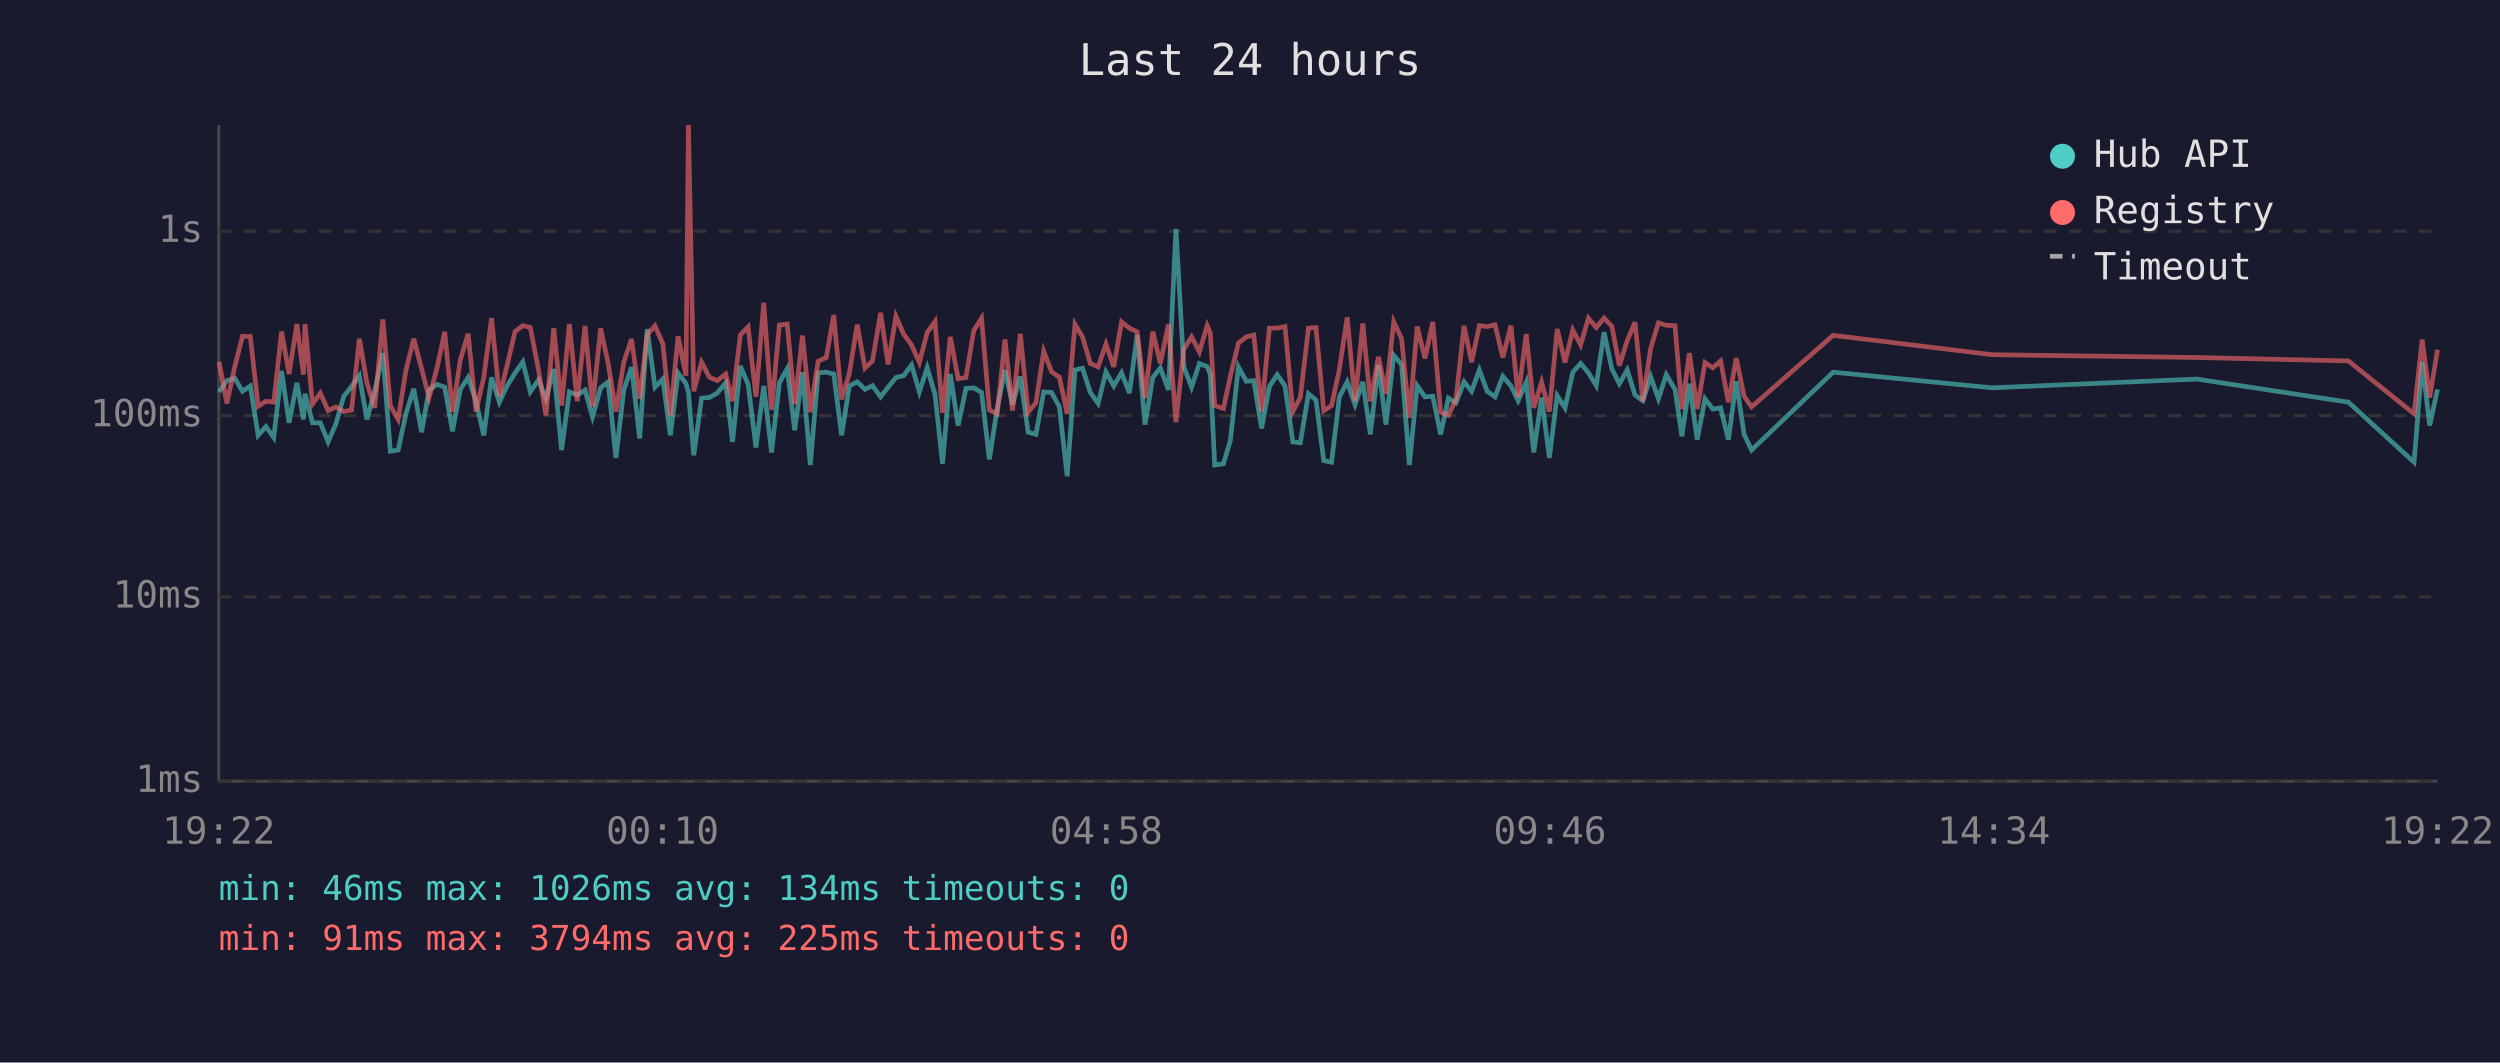
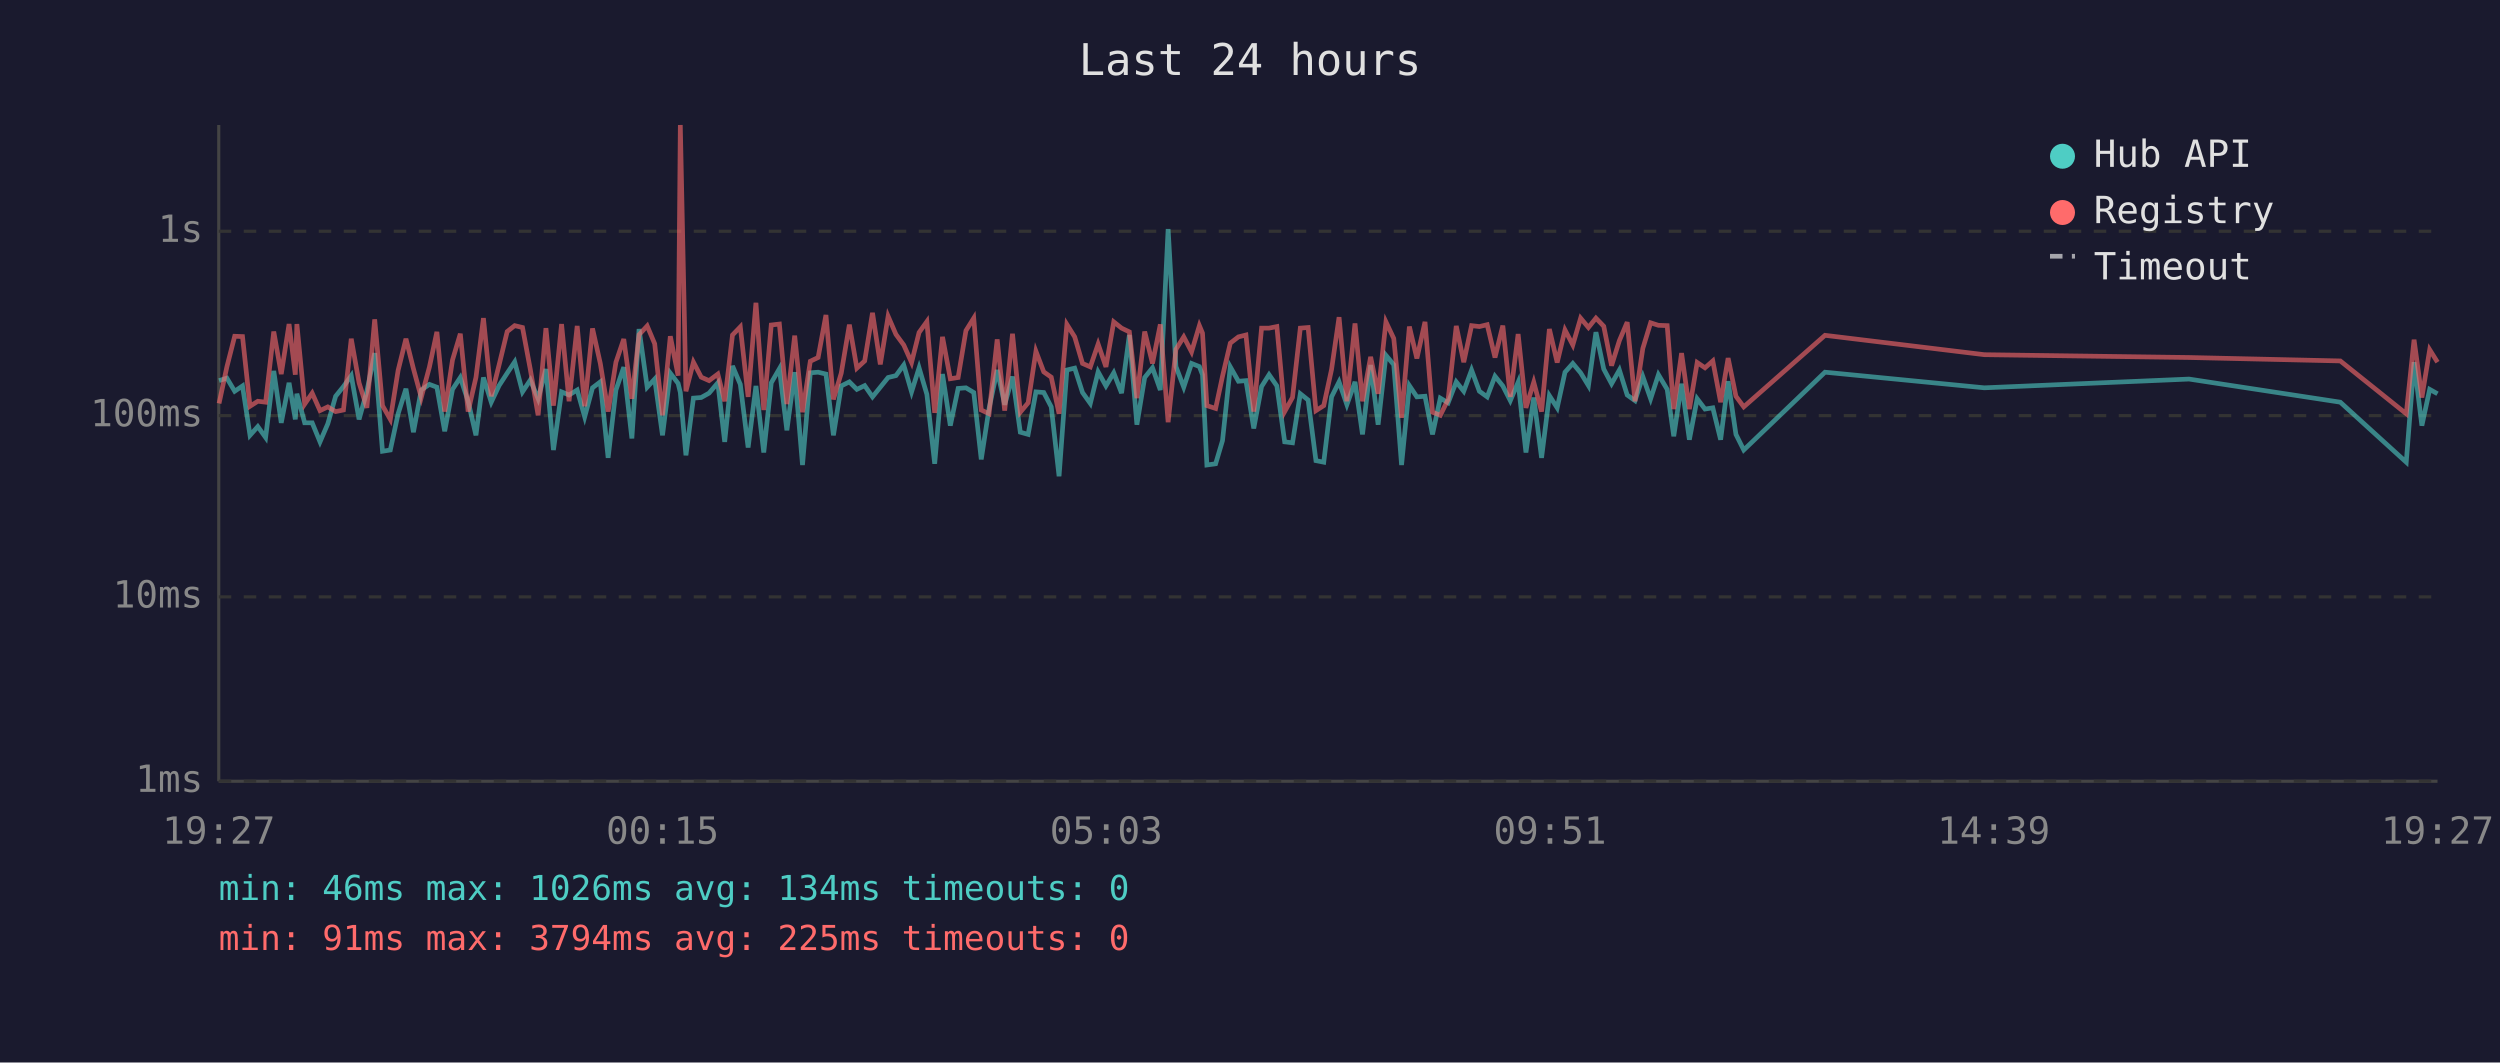
<svg xmlns="http://www.w3.org/2000/svg" viewBox="0 0 800 340" font-family="monospace" font-size="12">
  <rect width="800" height="340" fill="#1a1a2e" />
  <text x="400" y="24" fill="#e0e0e0" font-size="14" text-anchor="middle">Last 24 hours</text>
  <line x1="70" y1="40" x2="70" y2="250" stroke="#444" stroke-width="1" />
  <line x1="70" y1="250" x2="780" y2="250" stroke="#444" stroke-width="1" />
  <line x1="70" y1="250" x2="780" y2="250" stroke="#333" stroke-width="1" stroke-dasharray="4" />
  <text x="65" y="250" fill="#888" text-anchor="end" dominant-baseline="middle">1ms</text>
  <line x1="70" y1="191" x2="780" y2="191" stroke="#333" stroke-width="1" stroke-dasharray="4" />
  <text x="65" y="191" fill="#888" text-anchor="end" dominant-baseline="middle">10ms</text>
  <line x1="70" y1="133" x2="780" y2="133" stroke="#333" stroke-width="1" stroke-dasharray="4" />
  <text x="65" y="133" fill="#888" text-anchor="end" dominant-baseline="middle">100ms</text>
  <line x1="70" y1="74" x2="780" y2="74" stroke="#333" stroke-width="1" stroke-dasharray="4" />
  <text x="65" y="74" fill="#888" text-anchor="end" dominant-baseline="middle">1s</text>
-   <text x="70" y="270" fill="#888" text-anchor="middle">19:22</text>
-   <text x="212" y="270" fill="#888" text-anchor="middle">00:10</text>
-   <text x="354" y="270" fill="#888" text-anchor="middle">04:58</text>
-   <text x="496" y="270" fill="#888" text-anchor="middle">09:46</text>
-   <text x="638" y="270" fill="#888" text-anchor="middle">14:34</text>
-   <text x="780" y="270" fill="#888" text-anchor="middle">19:22</text>
-   <polyline points="70.1,125.4 72.6,121.8 75.1,121.0 77.6,125.2 80.1,123.5 82.6,139.3 85.1,136.5 87.6,140.0 90.1,118.7 92.5,135.3 95.0,122.5 97.1,134.2 97.6,126.0 100.0,135.3 102.5,135.3 105.0,141.4 107.5,135.6 110.0,126.8 112.5,123.7 115.0,120.2 117.4,134.2 119.9,125.2 122.5,113.0 124.9,144.4 127.4,144.0 129.9,132.4 132.4,124.4 134.9,138.3 137.3,124.8 139.9,123.0 142.3,123.9 144.8,138.0 147.3,124.6 149.8,120.8 152.3,128.4 154.8,139.3 157.3,120.8 159.8,128.7 162.3,123.4 164.8,119.4 167.3,115.8 169.7,125.4 172.3,121.6 174.7,127.6 177.2,118.1 179.7,144.0 182.2,125.4 184.7,126.4 187.2,124.8 189.6,133.4 192.2,124.1 194.6,122.2 197.1,146.5 199.6,124.8 202.1,117.5 204.7,140.3 207.1,105.3 209.6,123.9 212.1,121.3 214.5,139.3 217.0,119.4 219.5,122.7 220.3,125.6 222.0,145.7 224.5,127.4 227.0,127.2 229.5,125.8 232.2,122.5 234.4,141.4 236.9,117.1 239.4,123.0 241.9,143.2 244.4,123.5 246.9,144.8 249.4,122.5 251.9,118.0 254.3,137.7 256.8,119.1 259.3,148.8 261.8,119.3 264.4,119.1 266.8,119.7 269.3,139.3 271.8,123.5 274.3,122.2 276.8,124.6 279.2,123.4 281.8,127.0 284.2,123.9 286.7,120.8 289.2,120.2 291.7,116.8 294.2,125.4 296.7,117.7 299.2,126.2 301.6,148.4 304.1,119.7 306.6,136.2 309.1,124.3 311.6,124.1 314.1,125.6 316.6,147.0 319.1,130.7 321.6,118.4 324.0,129.5 326.5,120.5 329.0,138.3 331.5,139.0 334.0,125.4 336.5,125.6 339.0,130.2 341.5,152.4 344.0,118.4 346.4,117.8 348.9,125.6 351.4,129.1 353.9,119.0 356.4,123.5 358.9,119.3 361.4,125.8 363.9,107.2 366.4,135.9 368.9,120.8 371.3,117.7 373.9,124.8 376.3,73.3 378.8,117.3 381.3,123.9 383.8,116.3 386.3,117.3 387.3,119.9 388.7,148.8 391.5,148.4 393.7,141.0 396.3,117.4 398.8,122.0 401.2,121.8 403.7,137.1 406.2,123.7 408.7,119.9 411.2,123.5 413.7,141.4 416.1,141.7 418.7,126.0 421.1,128.0 423.6,147.4 426.1,147.9 428.6,127.0 431.1,122.2 433.6,129.5 436.1,122.2 438.5,139.0 441.1,116.8 443.5,135.9 446.0,113.7 448.5,116.7 451.0,148.8 453.5,123.4 456.0,127.0 458.5,126.8 461.0,139.0 463.5,127.4 465.9,128.9 468.5,122.2 470.9,125.2 473.4,118.4 475.9,125.2 478.4,127.0 480.9,120.4 483.5,123.5 485.8,128.2 488.4,122.3 490.8,144.8 493.3,127.2 495.8,146.5 498.3,126.6 500.8,130.5 503.3,119.1 505.8,116.3 508.3,119.3 510.8,123.4 513.3,106.3 515.8,118.1 518.2,122.8 520.7,118.4 523.2,126.4 525.7,128.2 528.2,120.5 530.7,127.6 533.2,119.9 536.0,124.6 538.2,139.6 540.6,122.8 543.1,140.7 545.6,127.6 548.1,130.9 550.6,130.5 553.1,140.7 555.6,122.0 558.1,139.0 560.5,144.0 586.6,119.1 637.5,124.1 703.0,121.3 751.5,128.7 772.5,147.9 775.1,115.9 777.5,136.2 780.0,124.6" fill="none" stroke="#4ecdc4" stroke-width="1.5" opacity="0.6" />
-   <polyline points="70.1,115.8 72.6,129.1 75.1,117.4 77.6,107.6 80.1,107.7 82.6,130.0 85.1,128.4 87.6,128.7 90.1,106.1 92.5,119.7 95.0,103.7 97.1,119.9 97.6,103.7 100.0,129.3 102.5,125.8 105.0,131.4 107.5,130.2 110.0,131.7 112.5,131.2 115.0,108.4 117.4,122.5 119.9,130.5 122.5,102.2 124.9,129.8 127.4,134.2 129.9,118.5 132.4,108.4 134.9,118.0 137.3,127.2 139.9,117.5 142.3,106.2 144.8,131.7 147.3,115.2 149.8,106.8 152.3,131.7 154.8,120.8 157.3,101.8 159.8,126.8 162.3,116.8 164.8,106.1 167.3,104.2 169.7,104.8 172.3,118.2 174.7,132.9 177.2,105.0 179.7,129.8 182.2,103.7 184.7,128.4 187.2,104.3 189.6,130.0 192.2,105.1 194.6,116.3 197.1,131.7 199.6,115.9 202.1,108.5 204.7,127.6 207.1,107.1 209.6,104.3 212.1,110.0 214.5,132.9 217.0,107.6 219.5,120.2 220.3,40.0 222.0,125.2 224.5,115.9 227.0,120.7 229.5,121.8 232.2,119.7 234.4,128.4 236.9,107.2 239.4,104.6 241.9,127.0 244.4,96.9 246.9,131.2 249.4,104.0 251.9,103.7 254.3,129.3 256.8,107.4 259.3,131.9 261.8,115.6 264.4,114.4 266.8,100.8 269.3,127.8 271.8,119.4 274.3,103.9 276.8,117.8 279.2,115.5 281.8,100.1 284.2,116.6 286.7,101.2 289.2,107.0 291.7,110.4 294.2,116.0 296.7,106.4 299.2,102.9 301.6,132.1 304.1,107.8 306.6,121.2 309.1,120.8 311.6,105.8 314.1,101.8 316.6,131.2 319.1,132.4 321.6,108.6 324.0,131.4 326.5,106.8 329.0,131.9 331.5,128.9 334.0,112.4 336.5,119.0 339.0,120.7 341.5,132.4 344.0,103.8 346.4,107.8 348.9,116.3 351.4,117.4 353.9,110.1 356.4,117.4 358.9,103.0 361.4,105.0 363.9,106.2 366.4,127.4 368.9,106.1 371.3,116.3 373.9,103.8 376.3,135.1 378.8,111.8 381.3,107.8 383.8,112.6 386.3,104.2 387.3,106.6 388.7,129.8 391.5,130.7 393.7,120.4 396.3,109.8 398.8,107.8 401.2,107.2 403.7,131.7 406.2,105.0 408.7,105.0 411.2,104.5 413.7,131.7 416.1,127.2 418.7,105.0 421.1,104.8 423.6,131.4 426.1,129.8 428.6,118.2 431.1,101.5 433.6,128.4 436.1,103.5 438.5,128.4 441.1,114.2 443.5,126.0 446.0,103.0 448.5,108.3 451.0,133.7 453.5,104.5 456.0,114.7 458.5,103.0 461.0,131.9 463.5,132.9 465.9,127.8 468.5,104.3 470.9,115.9 473.4,104.2 475.9,104.5 478.4,103.9 480.9,114.4 483.5,104.2 485.8,127.0 488.4,106.9 490.8,130.5 493.3,122.3 495.8,131.7 498.3,105.3 500.8,116.0 503.3,105.6 505.8,110.4 508.3,101.8 510.8,104.8 513.3,101.8 515.8,104.4 518.2,117.0 520.7,109.0 523.2,103.1 525.7,128.4 528.2,111.5 530.7,103.3 533.2,104.1 536.0,104.2 538.2,130.9 540.6,113.0 543.1,130.9 545.6,116.0 548.1,117.7 550.6,115.5 553.1,128.7 555.6,114.6 558.1,126.8 560.5,130.2 586.6,107.3 637.5,113.5 703.0,114.4 751.5,115.5 772.5,132.4 775.1,108.7 777.5,127.2 780.0,111.9" fill="none" stroke="#ff6b6b" stroke-width="1.5" opacity="0.6" />
+   <text x="70" y="270" fill="#888" text-anchor="middle">19:27</text>
+   <text x="212" y="270" fill="#888" text-anchor="middle">00:15</text>
+   <text x="354" y="270" fill="#888" text-anchor="middle">05:03</text>
+   <text x="496" y="270" fill="#888" text-anchor="middle">09:51</text>
+   <text x="638" y="270" fill="#888" text-anchor="middle">14:39</text>
+   <text x="780" y="270" fill="#888" text-anchor="middle">19:27</text>
+   <polyline points="70.1,121.8 72.6,121.0 75.1,125.2 77.6,123.5 80.0,139.3 82.5,136.5 85.0,140.0 87.6,118.7 90.0,135.3 92.5,122.5 94.5,134.2 95.0,126.0 97.5,135.3 99.9,135.3 102.4,141.4 104.9,135.6 107.4,126.8 109.9,123.7 112.4,120.2 114.9,134.2 117.4,125.2 119.9,113.0 122.4,144.4 124.9,144.0 127.4,132.4 129.9,124.4 132.3,138.3 134.8,124.8 137.4,123.0 139.8,123.9 142.3,138.0 144.8,124.6 147.3,120.8 149.8,128.4 152.3,139.3 154.7,120.8 157.2,128.7 159.7,123.4 162.3,119.4 164.7,115.8 167.2,125.4 169.7,121.6 172.2,127.6 174.7,118.1 177.1,144.0 179.7,125.4 182.1,126.4 184.7,124.8 187.1,133.4 189.6,124.1 192.1,122.2 194.6,146.5 197.1,124.8 199.6,117.5 202.2,140.3 204.5,105.3 207.1,123.9 209.5,121.3 212.0,139.3 214.5,119.4 217.0,122.7 217.7,125.6 219.5,145.7 221.9,127.4 224.4,127.2 226.9,125.8 229.7,122.5 231.9,141.4 234.4,117.1 236.9,123.0 239.4,143.2 241.9,123.5 244.4,144.8 246.8,122.5 249.4,118.0 251.8,137.7 254.3,119.1 256.8,148.8 259.3,119.3 261.8,119.1 264.3,119.7 266.7,139.3 269.2,123.5 271.8,122.2 274.2,124.6 276.7,123.4 279.2,127.0 281.7,123.9 284.2,120.8 286.7,120.2 289.2,116.8 291.7,125.4 294.1,117.7 296.6,126.2 299.1,148.4 301.6,119.7 304.1,136.2 306.6,124.3 309.1,124.1 311.6,125.6 314.0,147.0 316.5,130.7 319.1,118.4 321.5,129.5 324.0,120.5 326.5,138.3 329.0,139.0 331.5,125.4 334.0,125.6 336.4,130.2 338.9,152.4 341.4,118.4 343.9,117.8 346.4,125.6 348.9,129.1 351.4,119.0 353.9,123.5 356.4,119.3 358.9,125.8 361.4,107.2 363.8,135.9 366.3,120.8 368.8,117.7 371.3,124.8 373.8,73.3 376.3,117.3 378.8,123.9 381.3,116.3 383.8,117.3 384.8,119.9 386.2,148.8 389.0,148.4 391.2,141.0 393.7,117.4 396.3,122.0 398.7,121.8 401.2,137.1 403.7,123.7 406.1,119.9 408.6,123.5 411.1,141.4 413.6,141.7 416.1,126.0 418.6,128.0 421.1,147.4 423.6,147.9 426.1,127.0 428.5,122.2 431.0,129.5 433.6,122.2 436.0,139.0 438.6,116.8 441.0,135.9 443.5,113.7 446.0,116.7 448.5,148.8 451.0,123.4 453.4,127.0 456.0,126.8 458.4,139.0 460.9,127.4 463.4,128.9 466.0,122.2 468.4,125.2 470.9,118.4 473.4,125.2 475.9,127.0 478.4,120.4 480.9,123.5 483.3,128.2 485.8,122.3 488.3,144.8 490.8,127.2 493.3,146.5 495.8,126.6 498.3,130.5 500.8,119.1 503.3,116.3 505.8,119.3 508.3,123.4 510.7,106.3 513.2,118.1 515.7,122.8 518.2,118.4 520.7,126.4 523.2,128.2 525.7,120.5 528.2,127.6 530.7,119.9 533.5,124.6 535.6,139.6 538.1,122.8 540.6,140.7 543.1,127.6 545.6,130.9 548.1,130.5 550.6,140.7 553.0,122.0 555.5,139.0 558.0,144.0 584.0,119.1 635.0,124.1 700.5,121.3 748.9,128.7 770.0,147.9 772.5,115.9 775.0,136.2 777.5,124.6 780.0,126.0" fill="none" stroke="#4ecdc4" stroke-width="1.5" opacity="0.6" />
+   <polyline points="70.1,129.1 72.6,117.4 75.1,107.6 77.6,107.7 80.0,130.0 82.5,128.4 85.0,128.7 87.6,106.1 90.0,119.7 92.5,103.7 94.5,119.9 95.0,103.7 97.5,129.3 99.9,125.8 102.4,131.4 104.9,130.2 107.4,131.7 109.9,131.2 112.4,108.4 114.9,122.5 117.4,130.5 119.9,102.2 122.4,129.8 124.9,134.2 127.4,118.5 129.9,108.4 132.3,118.0 134.8,127.2 137.4,117.5 139.8,106.2 142.3,131.7 144.8,115.2 147.3,106.8 149.8,131.7 152.3,120.8 154.7,101.8 157.2,126.8 159.7,116.8 162.3,106.1 164.7,104.2 167.2,104.8 169.7,118.2 172.2,132.9 174.7,105.0 177.1,129.8 179.7,103.7 182.1,128.4 184.7,104.3 187.1,130.0 189.6,105.1 192.1,116.3 194.6,131.7 197.1,115.9 199.6,108.5 202.2,127.6 204.5,107.1 207.1,104.3 209.5,110.0 212.0,132.9 214.5,107.6 217.0,120.2 217.7,40.0 219.5,125.2 221.9,115.9 224.4,120.7 226.9,121.8 229.7,119.7 231.9,128.4 234.4,107.2 236.9,104.6 239.4,127.0 241.9,96.9 244.4,131.2 246.8,104.0 249.4,103.7 251.8,129.3 254.3,107.4 256.8,131.9 259.3,115.6 261.8,114.4 264.3,100.8 266.7,127.8 269.2,119.4 271.8,103.9 274.2,117.8 276.7,115.5 279.2,100.1 281.7,116.6 284.2,101.2 286.7,107.0 289.2,110.4 291.7,116.0 294.1,106.4 296.6,102.9 299.1,132.1 301.6,107.8 304.1,121.2 306.6,120.8 309.1,105.8 311.6,101.8 314.0,131.2 316.5,132.4 319.1,108.6 321.5,131.4 324.0,106.8 326.5,131.9 329.0,128.9 331.5,112.4 334.0,119.0 336.4,120.7 338.9,132.4 341.4,103.8 343.9,107.8 346.4,116.3 348.9,117.4 351.4,110.1 353.9,117.4 356.4,103.0 358.9,105.0 361.4,106.2 363.8,127.4 366.3,106.1 368.8,116.3 371.3,103.8 373.8,135.1 376.3,111.8 378.8,107.8 381.3,112.6 383.8,104.2 384.8,106.6 386.2,129.8 389.0,130.7 391.2,120.4 393.7,109.8 396.3,107.8 398.7,107.2 401.2,131.7 403.7,105.0 406.1,105.0 408.6,104.5 411.1,131.7 413.6,127.2 416.1,105.0 418.6,104.8 421.1,131.4 423.6,129.8 426.1,118.2 428.5,101.5 431.0,128.4 433.6,103.5 436.0,128.4 438.6,114.2 441.0,126.0 443.5,103.0 446.0,108.3 448.5,133.7 451.0,104.5 453.4,114.7 456.0,103.0 458.4,131.9 460.9,132.9 463.4,127.8 466.0,104.3 468.4,115.9 470.9,104.2 473.4,104.5 475.9,103.9 478.4,114.4 480.9,104.2 483.3,127.0 485.8,106.9 488.3,130.5 490.8,122.3 493.3,131.7 495.8,105.3 498.3,116.0 500.8,105.6 503.3,110.4 505.8,101.8 508.3,104.8 510.7,101.8 513.2,104.4 515.7,117.0 518.2,109.0 520.7,103.1 523.2,128.4 525.7,111.5 528.2,103.3 530.7,104.1 533.5,104.2 535.6,130.9 538.1,113.0 540.6,130.9 543.1,116.0 545.6,117.7 548.1,115.5 550.6,128.7 553.0,114.6 555.5,126.8 558.0,130.2 584.0,107.3 635.0,113.5 700.5,114.4 748.9,115.5 770.0,132.4 772.5,108.7 775.0,127.2 777.5,111.9 780.0,115.9" fill="none" stroke="#ff6b6b" stroke-width="1.5" opacity="0.6" />
  <circle cx="660" cy="50" r="4" fill="#4ecdc4" />
  <text x="670" y="50" fill="#e0e0e0" dominant-baseline="middle">Hub API</text>
  <circle cx="660" cy="68" r="4" fill="#ff6b6b" />
  <text x="670" y="68" fill="#e0e0e0" dominant-baseline="middle">Registry</text>
  <line x1="656" y1="82" x2="664" y2="82" stroke="#e0e0e0" stroke-width="1.5" stroke-dasharray="4,3" opacity="0.7" />
  <text x="670" y="86" fill="#e0e0e0" dominant-baseline="middle">Timeout</text>
  <text x="70" y="288" fill="#4ecdc4" font-size="11">min: 46ms  max: 1026ms  avg: 134ms  timeouts: 0</text>
  <text x="70" y="304" fill="#ff6b6b" font-size="11">min: 91ms  max: 3794ms  avg: 225ms  timeouts: 0</text>
</svg>
